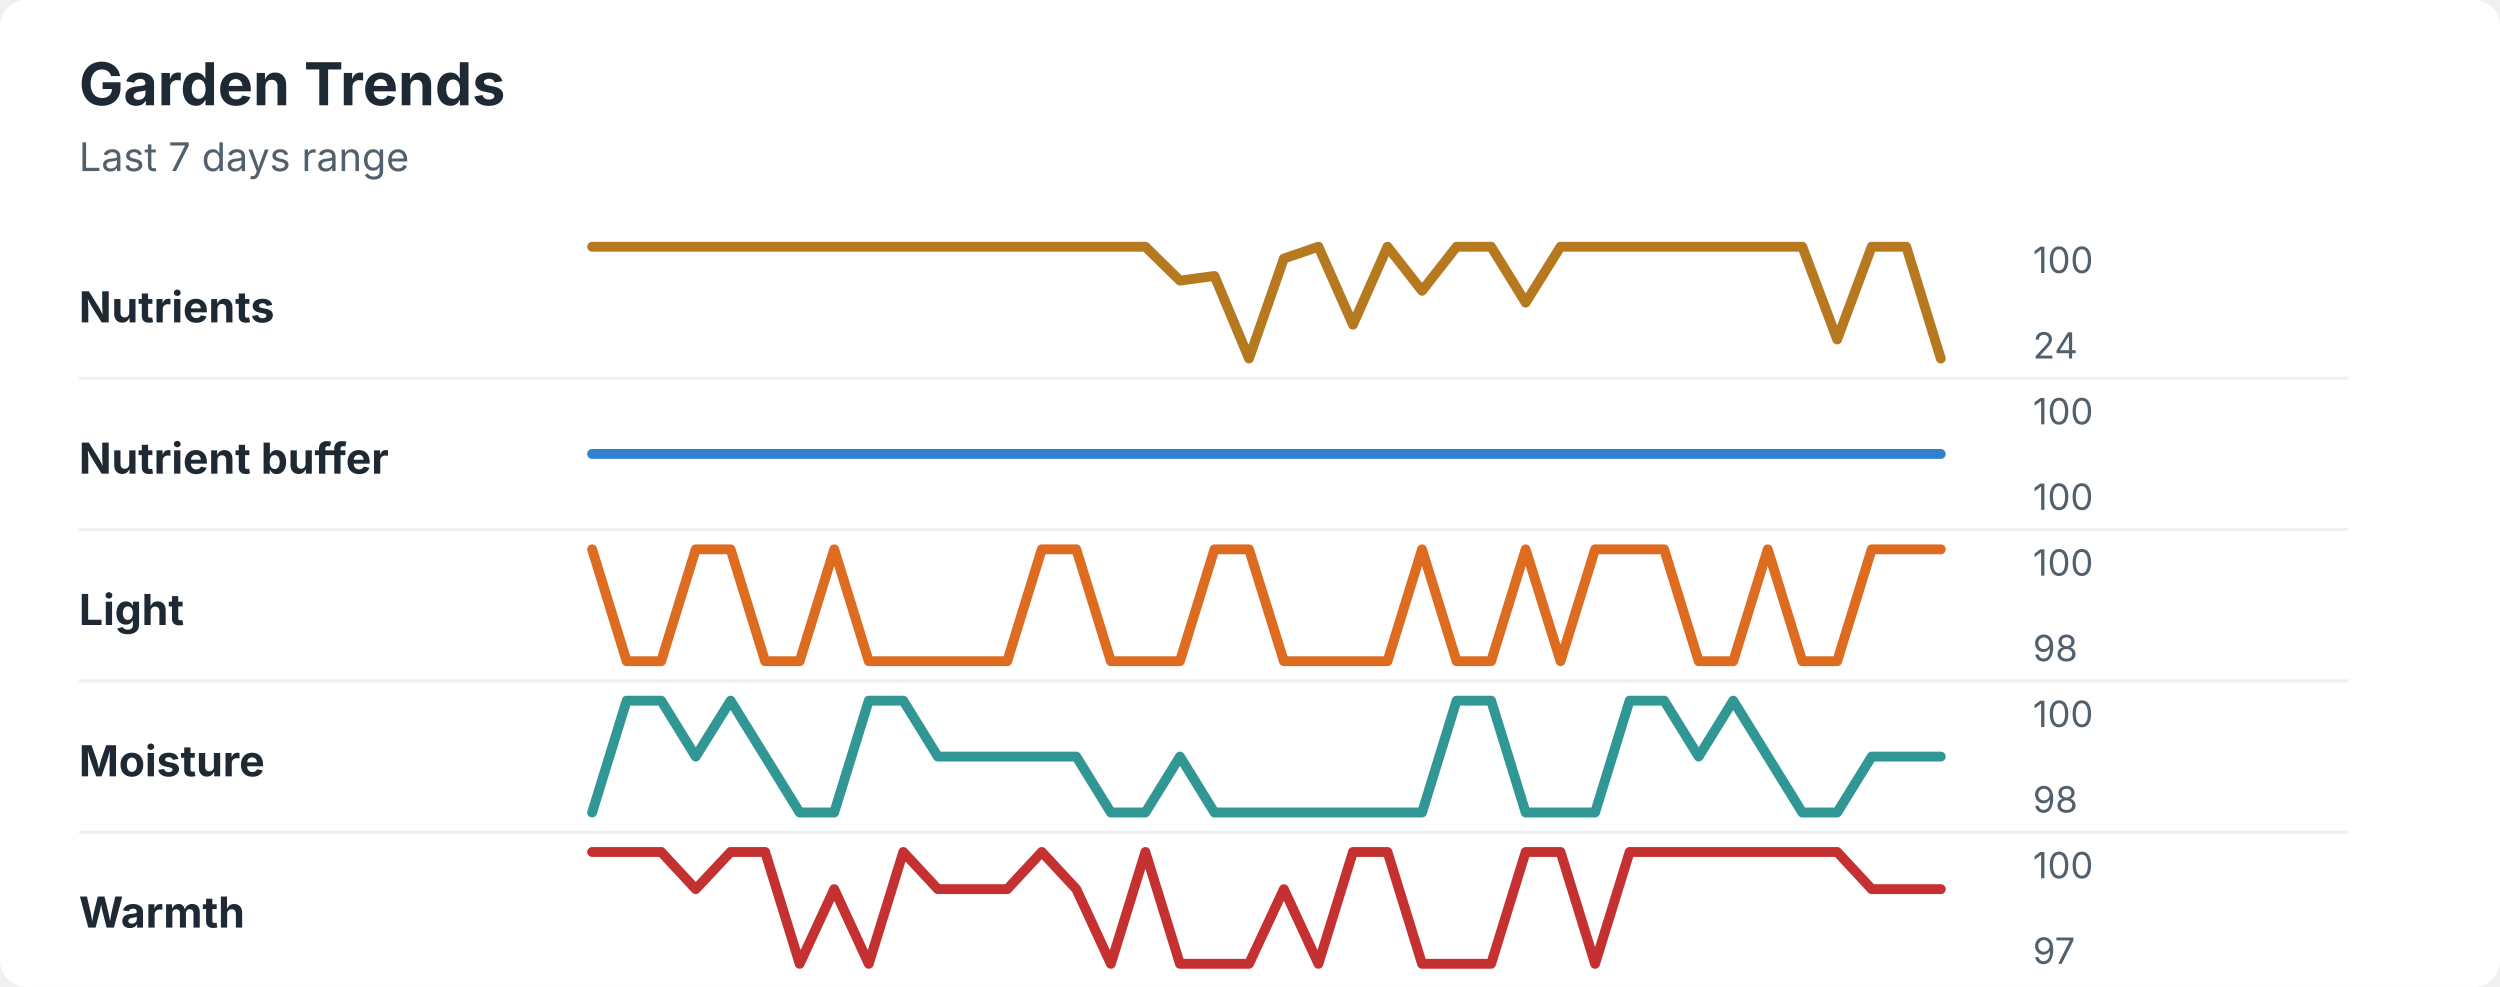
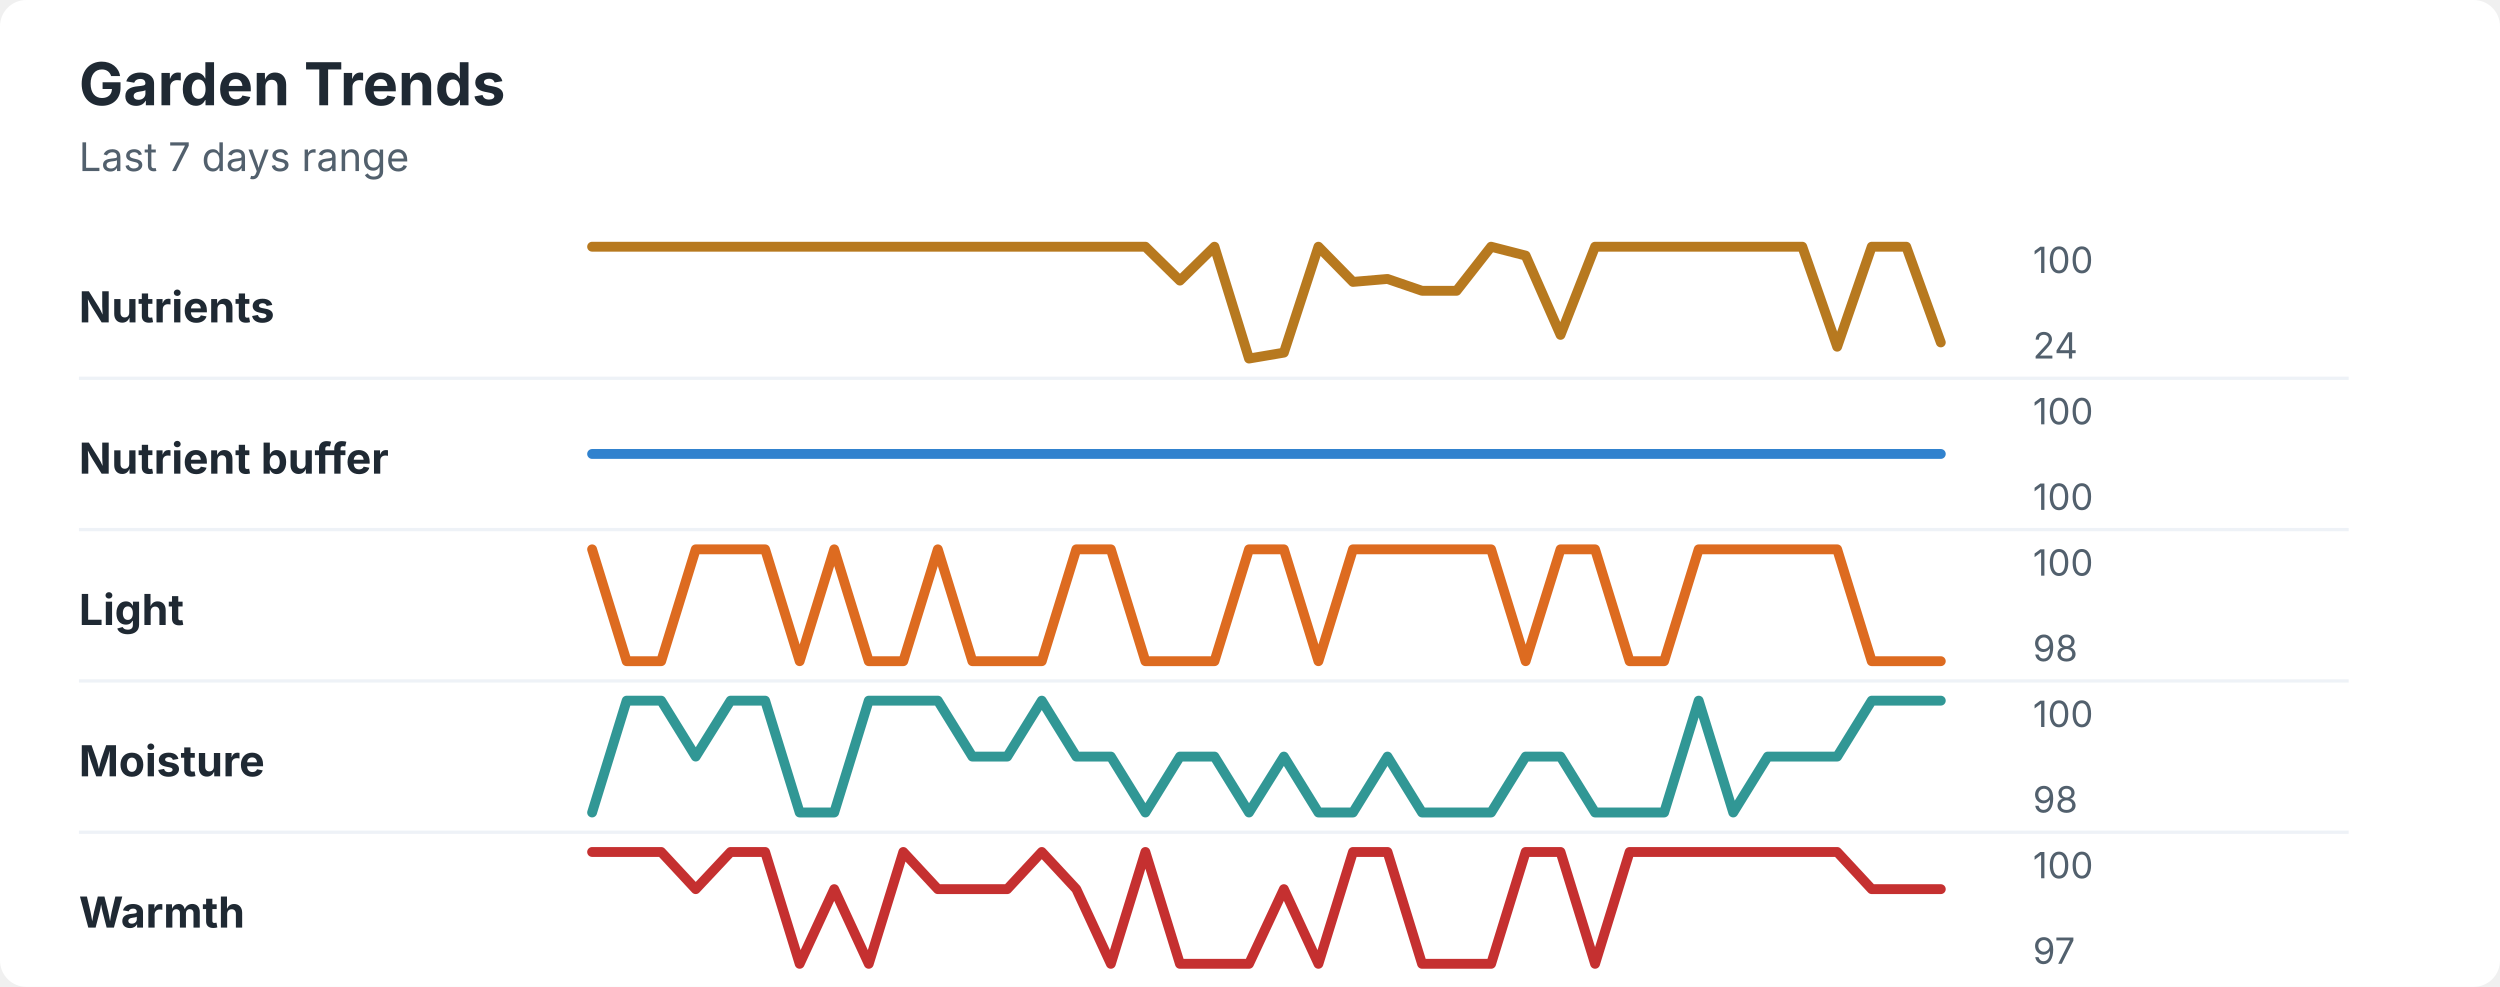
<svg xmlns="http://www.w3.org/2000/svg" width="760" height="300" viewBox="0 0 760 300" role="img" aria-labelledby="title desc">
  <rect width="760" height="300" rx="8" fill="#ffffff" />
  <style>
    text { font-family: -apple-system, BlinkMacSystemFont, "Segoe UI", sans-serif; }
    .title { font-size: 18px; font-weight: 700; fill: #1f2933; }
    .subtitle { font-size: 12px; fill: #52606d; }
    .label { font-size: 13px; font-weight: 650; fill: #1f2933; }
    .axis-value { font-size: 11px; fill: #52606d; }
    .separator { stroke: #eef2f7; stroke-width: 1; }
  </style>
  <text x="24" y="32" class="title">Garden Trends</text>
  <text x="24" y="52" class="subtitle">Last 7 days range</text>
  <text x="24" y="98" class="label">Nutrients</text>
-   <polyline points="180.0,75.0 190.5,75.0 201.0,75.0 211.5,75.0 222.1,75.0 232.6,75.0 243.1,75.0 253.6,75.0 264.1,75.0 274.6,75.0 285.1,75.0 295.6,75.0 306.2,75.0 316.7,75.0 327.2,75.0 337.7,75.0 348.2,75.0 358.7,85.3 369.2,83.9 379.7,109.0 390.3,78.6 400.8,75.0 411.3,98.7 421.8,75.0 432.3,88.4 442.8,75.0 453.3,75.0 463.8,92.0 474.4,75.0 484.9,75.0 495.4,75.0 505.9,75.0 516.4,75.0 526.9,75.0 537.4,75.0 547.9,75.0 558.5,103.2 569.0,75.0 579.5,75.0 590.0,109.0 " fill="none" stroke="#b7791f" stroke-width="3" stroke-linecap="round" stroke-linejoin="round" />
+   <polyline points="180.0,75.0 190.5,75.0 201.0,75.0 211.5,75.0 222.1,75.0 232.6,75.0 243.1,75.0 253.6,75.0 264.1,75.0 274.6,75.0 285.1,75.0 295.6,75.0 306.2,75.0 316.7,75.0 327.2,75.0 337.7,75.0 348.2,75.0 358.7,85.3 369.2,75.0 379.7,109.0 390.3,107.2 400.8,75.0 411.3,85.7 421.8,84.8 432.3,88.4 442.8,88.4 453.3,75.0 463.8,77.7 474.4,101.8 484.9,75.0 495.4,75.0 505.9,75.0 516.4,75.0 526.9,75.0 537.4,75.0 547.9,75.0 558.5,105.4 569.0,75.0 579.5,75.0 590.0,104.1 " fill="none" stroke="#b7791f" stroke-width="3" stroke-linecap="round" stroke-linejoin="round" />
  <text x="618" y="83" class="axis-value">100</text>
  <text x="618" y="109" class="axis-value">24</text>
  <line x1="24" y1="115.0" x2="714" y2="115.0" class="separator" />
  <text x="24" y="144" class="label">Nutrient buffer</text>
  <polyline points="180.0,138.0 190.5,138.0 201.0,138.0 211.5,138.0 222.1,138.0 232.6,138.0 243.1,138.0 253.6,138.0 264.1,138.0 274.6,138.0 285.1,138.0 295.6,138.0 306.2,138.0 316.7,138.0 327.2,138.0 337.7,138.0 348.2,138.0 358.7,138.0 369.2,138.0 379.7,138.0 390.3,138.0 400.8,138.0 411.3,138.0 421.8,138.0 432.3,138.0 442.8,138.0 453.3,138.0 463.8,138.0 474.4,138.0 484.9,138.0 495.4,138.0 505.9,138.0 516.4,138.0 526.9,138.0 537.4,138.0 547.9,138.0 558.5,138.0 569.0,138.0 579.5,138.0 590.0,138.0 " fill="none" stroke="#3182ce" stroke-width="3" stroke-linecap="round" stroke-linejoin="round" />
  <text x="618" y="129" class="axis-value">100</text>
  <text x="618" y="155" class="axis-value">100</text>
  <line x1="24" y1="161.0" x2="714" y2="161.0" class="separator" />
  <text x="24" y="190" class="label">Light</text>
-   <polyline points="180.0,167.0 190.5,201.0 201.0,201.0 211.5,167.0 222.1,167.0 232.6,201.0 243.1,201.0 253.6,167.0 264.1,201.0 274.6,201.0 285.1,201.0 295.6,201.0 306.2,201.0 316.7,167.0 327.2,167.0 337.7,201.0 348.2,201.0 358.7,201.0 369.2,167.0 379.7,167.0 390.3,201.0 400.8,201.0 411.3,201.0 421.8,201.0 432.3,167.0 442.8,201.0 453.3,201.0 463.8,167.0 474.4,201.0 484.9,167.0 495.4,167.0 505.9,167.0 516.4,201.0 526.9,201.0 537.4,167.0 547.9,201.0 558.5,201.0 569.0,167.0 579.5,167.0 590.0,167.0 " fill="none" stroke="#dd6b20" stroke-width="3" stroke-linecap="round" stroke-linejoin="round" />
+   <polyline points="180.0,167.0 190.5,201.0 201.0,201.0 211.5,167.0 222.1,167.0 232.6,167.0 243.1,201.0 253.6,167.0 264.1,201.0 274.6,201.0 285.1,167.0 295.6,201.0 306.2,201.0 316.7,201.0 327.2,167.0 337.7,167.0 348.2,201.0 358.7,201.0 369.2,201.0 379.7,167.0 390.3,167.0 400.8,201.0 411.3,167.0 421.8,167.0 432.3,167.0 442.8,167.0 453.3,167.0 463.8,201.0 474.4,167.0 484.9,167.0 495.4,201.0 505.9,201.0 516.4,167.0 526.9,167.0 537.4,167.0 547.9,167.0 558.5,167.0 569.0,201.0 579.5,201.0 590.0,201.0 " fill="none" stroke="#dd6b20" stroke-width="3" stroke-linecap="round" stroke-linejoin="round" />
  <text x="618" y="175" class="axis-value">100</text>
  <text x="618" y="201" class="axis-value">98</text>
  <line x1="24" y1="207.0" x2="714" y2="207.0" class="separator" />
  <text x="24" y="236" class="label">Moisture</text>
-   <polyline points="180.0,247.0 190.5,213.0 201.0,213.0 211.5,230.0 222.1,213.0 232.6,230.0 243.1,247.0 253.6,247.0 264.1,213.0 274.6,213.0 285.1,230.0 295.6,230.0 306.2,230.0 316.7,230.0 327.2,230.0 337.7,247.0 348.2,247.0 358.7,230.0 369.2,247.0 379.7,247.0 390.3,247.0 400.8,247.0 411.3,247.0 421.8,247.0 432.3,247.0 442.8,213.0 453.3,213.0 463.8,247.0 474.4,247.0 484.9,247.0 495.4,213.0 505.9,213.0 516.4,230.0 526.9,213.0 537.4,230.0 547.9,247.0 558.5,247.0 569.0,230.0 579.5,230.0 590.0,230.0 " fill="none" stroke="#319795" stroke-width="3" stroke-linecap="round" stroke-linejoin="round" />
+   <polyline points="180.0,247.0 190.5,213.0 201.0,213.0 211.5,230.0 222.1,213.0 232.6,213.0 243.1,247.0 253.6,247.0 264.1,213.0 274.6,213.0 285.1,213.0 295.6,230.0 306.2,230.0 316.7,213.0 327.2,230.0 337.7,230.0 348.2,247.0 358.7,230.0 369.2,230.0 379.7,247.0 390.3,230.0 400.8,247.0 411.3,247.0 421.8,230.0 432.3,247.0 442.8,247.0 453.3,247.0 463.8,230.0 474.4,230.0 484.9,247.0 495.4,247.0 505.9,247.0 516.4,213.0 526.9,247.0 537.4,230.0 547.9,230.0 558.5,230.0 569.0,213.0 579.5,213.0 590.0,213.0 " fill="none" stroke="#319795" stroke-width="3" stroke-linecap="round" stroke-linejoin="round" />
  <text x="618" y="221" class="axis-value">100</text>
  <text x="618" y="247" class="axis-value">98</text>
  <line x1="24" y1="253.0" x2="714" y2="253.0" class="separator" />
  <text x="24" y="282" class="label">Warmth</text>
  <polyline points="180.0,259.0 190.5,259.0 201.0,259.0 211.5,270.3 222.1,259.0 232.6,259.0 243.1,293.0 253.6,270.3 264.1,293.0 274.6,259.0 285.1,270.3 295.6,270.3 306.2,270.3 316.7,259.0 327.2,270.3 337.7,293.0 348.2,259.0 358.7,293.0 369.2,293.0 379.7,293.0 390.3,270.3 400.8,293.0 411.3,259.0 421.8,259.0 432.3,293.0 442.8,293.0 453.3,293.0 463.8,259.0 474.4,259.0 484.9,293.0 495.4,259.0 505.9,259.0 516.4,259.0 526.9,259.0 537.4,259.0 547.9,259.0 558.5,259.0 569.0,270.3 579.5,270.3 590.0,270.3 " fill="none" stroke="#c53030" stroke-width="3" stroke-linecap="round" stroke-linejoin="round" />
  <text x="618" y="267" class="axis-value">100</text>
  <text x="618" y="293" class="axis-value">97</text>
</svg>
